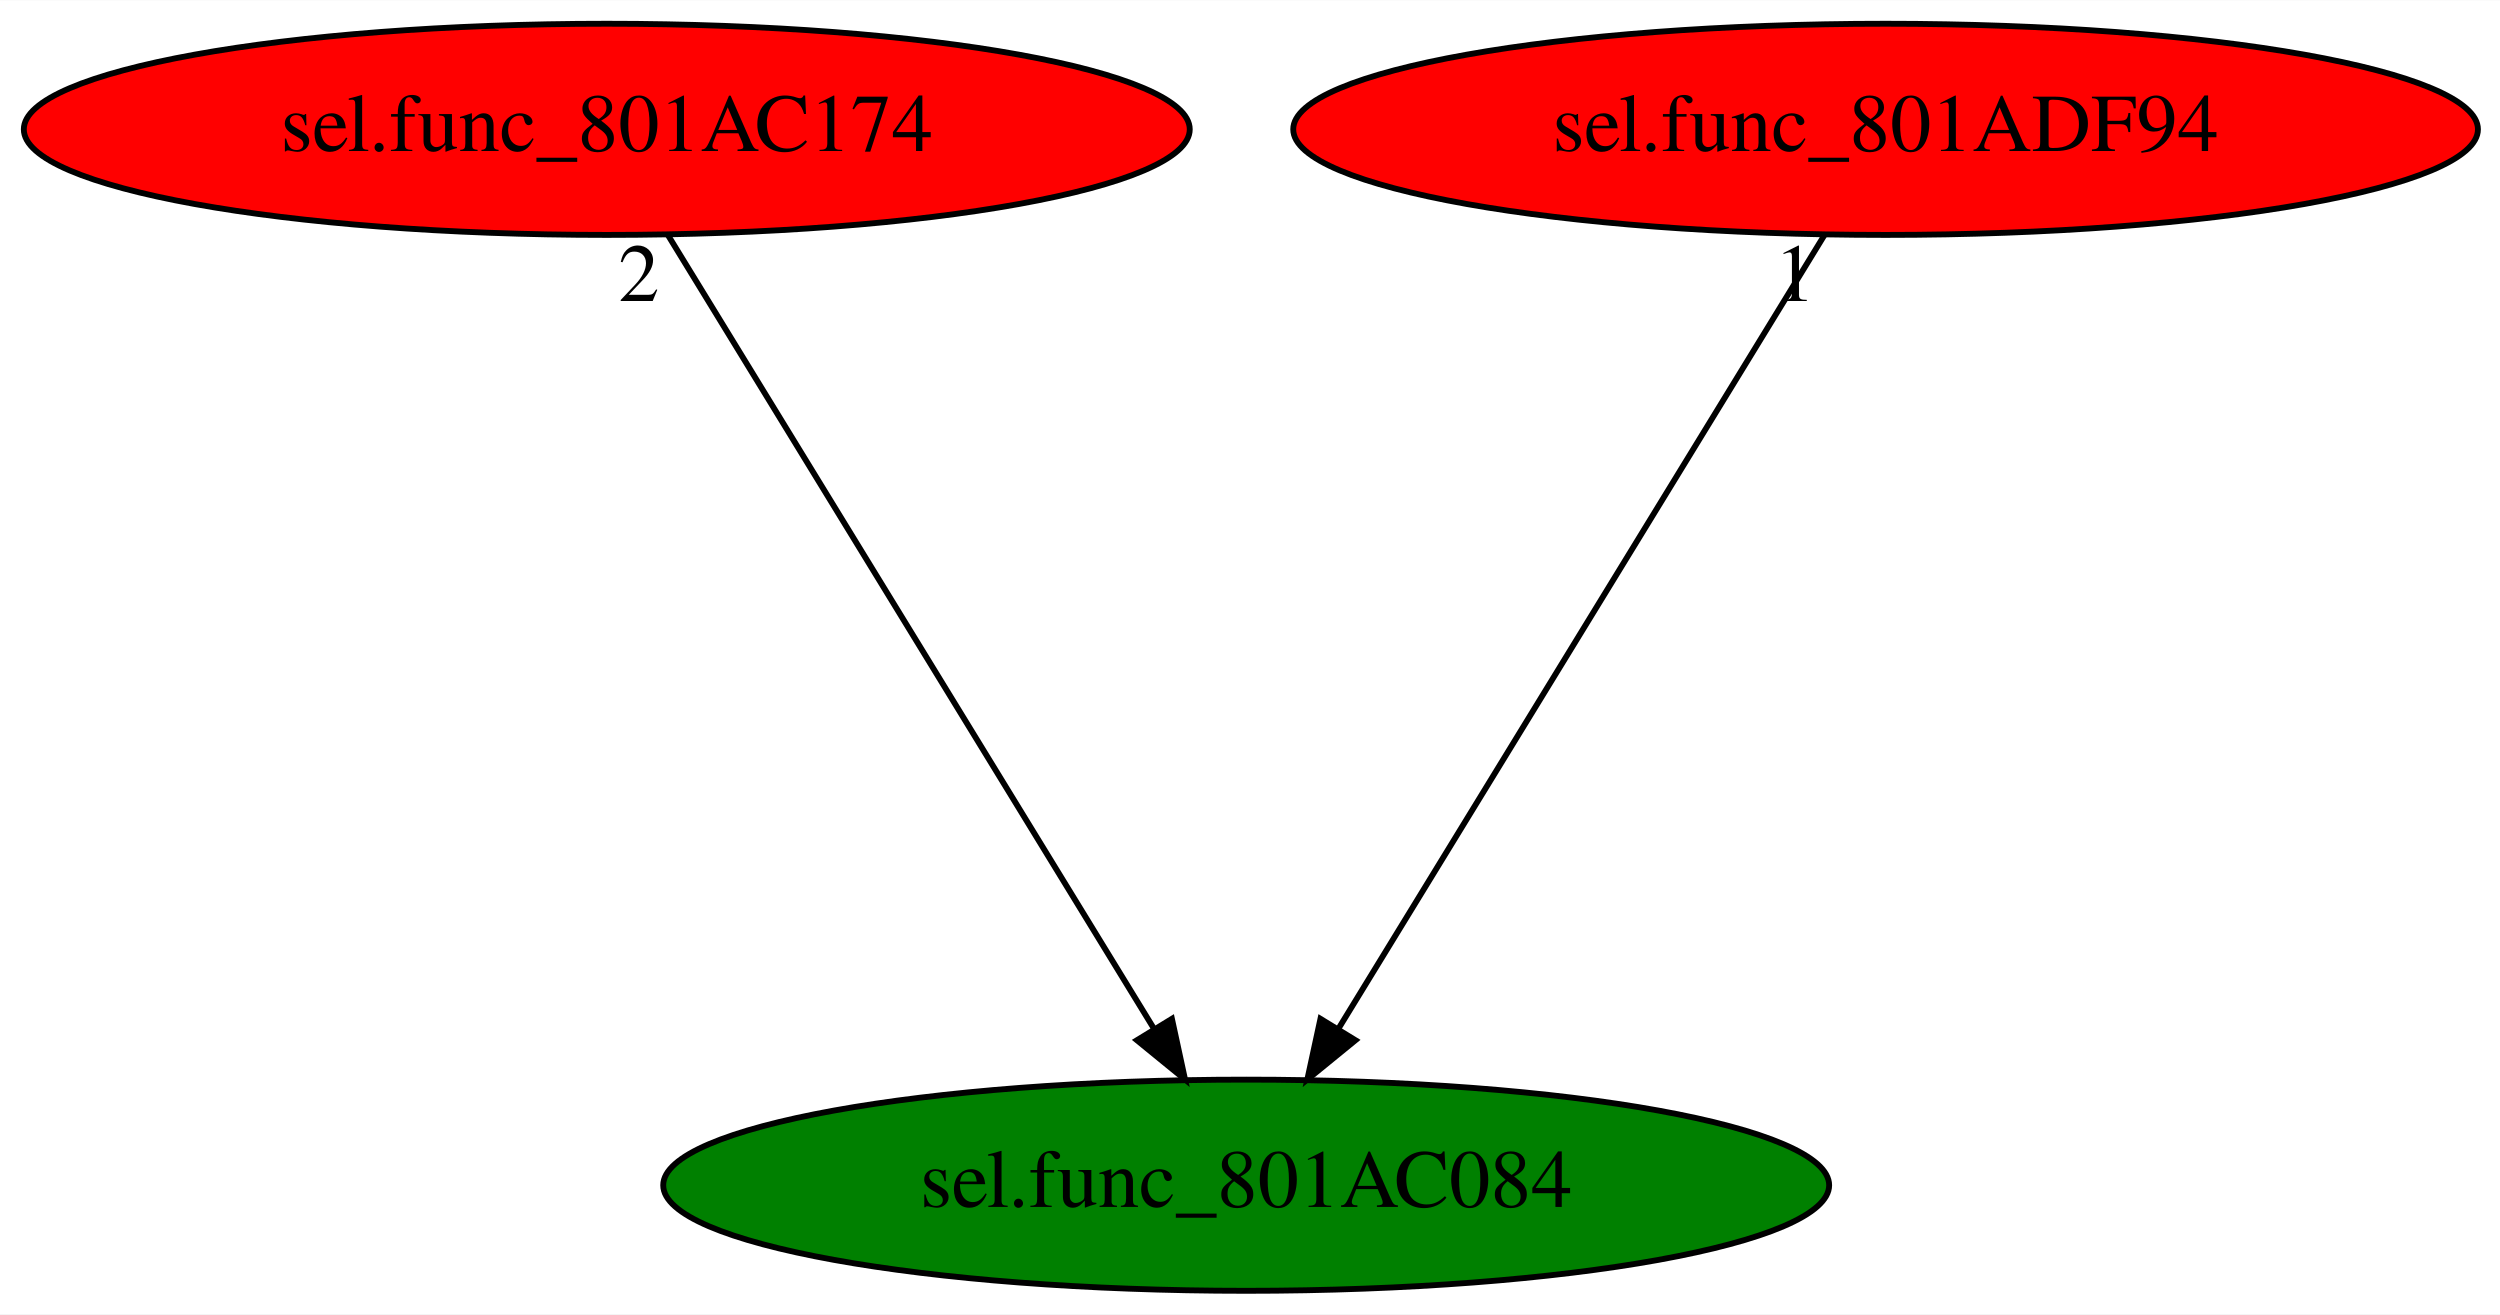
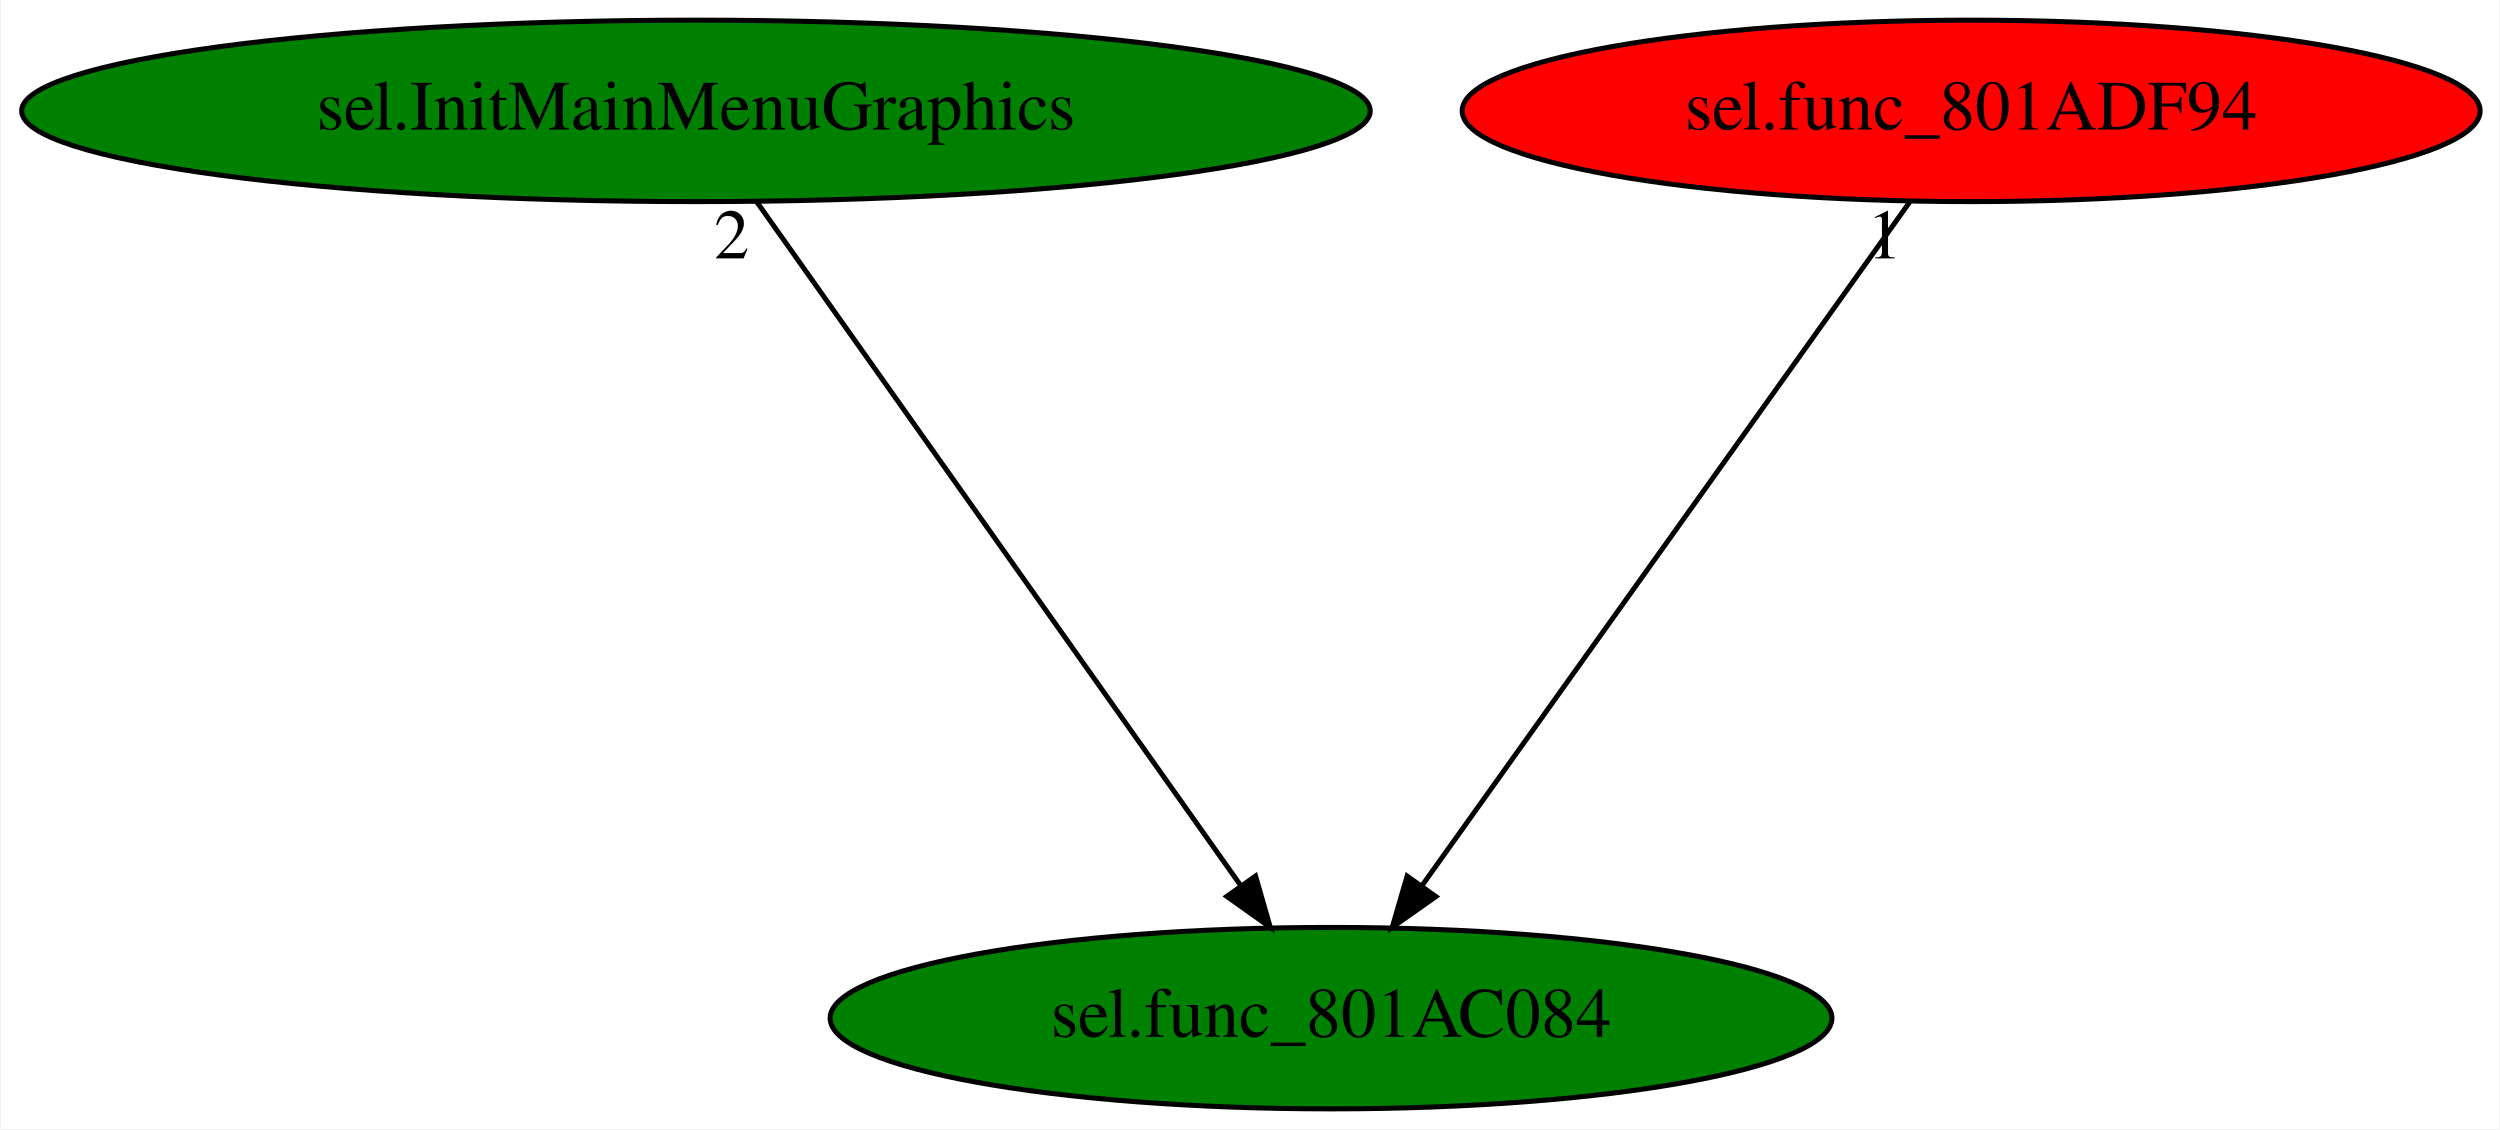
- <svg xmlns="http://www.w3.org/2000/svg" xmlns:xlink="http://www.w3.org/1999/xlink" width="426pt" height="224pt" viewBox="0.00 0.00 426.18 224.00">
+ <svg xmlns="http://www.w3.org/2000/svg" xmlns:xlink="http://www.w3.org/1999/xlink" width="496pt" height="224pt" viewBox="0.00 0.00 495.63 224.00">
  <g id="graph0" class="graph" transform="scale(1 1) rotate(0) translate(4 220)">
-     <polygon fill="white" stroke="transparent" points="-4,4 -4,-220 422.18,-220 422.18,4 -4,4" />
+     <polygon fill="white" stroke="transparent" points="-4,4 -4,-220 491.63,-220 491.63,4 -4,4" />
    <g id="node1" class="node">
-       <ellipse fill="green" stroke="black" cx="208.44" cy="-18" rx="99.38" ry="18" />
-       <text text-anchor="middle" x="208.44" y="-14.3" font-family="Times,serif" font-size="14.00">sel.func_801AC084</text>
+       <ellipse fill="green" stroke="black" cx="259.89" cy="-18" rx="99.38" ry="18" />
+       <text text-anchor="middle" x="259.89" y="-14.3" font-family="Times,serif" font-size="14.00">sel.func_801AC084</text>
    </g>
    <g id="node2" class="node">
      <g id="a_node2">
-         <a xlink:href="sel.func_801AC174.svg" xlink:title="sel.func_801AC174">
-           <ellipse fill="red" stroke="black" cx="99.44" cy="-198" rx="99.38" ry="18" />
-           <text text-anchor="middle" x="99.44" y="-194.3" font-family="Times,serif" font-size="14.00">sel.func_801AC174</text>
+         <a xlink:href="sel.InitMainMenuGraphics.svg" xlink:title="sel.InitMainMenuGraphics">
+           <ellipse fill="green" stroke="black" cx="133.89" cy="-198" rx="133.78" ry="18" />
+           <text text-anchor="middle" x="133.89" y="-194.3" font-family="Times,serif" font-size="14.00">sel.InitMainMenuGraphics</text>
        </a>
      </g>
    </g>
    <g id="edge1" class="edge">
-       <path fill="none" stroke="black" d="M109.89,-179.93C129.1,-148.57 170.11,-81.6 192.7,-44.71" />
-       <polygon fill="black" stroke="black" points="195.78,-46.37 198.02,-36.02 189.81,-42.72 195.78,-46.37" />
-       <text text-anchor="middle" x="104.89" y="-168.73" font-family="Times,serif" font-size="14.00">2</text>
+       <path fill="none" stroke="black" d="M145.97,-179.93C168.27,-148.43 215.98,-81.03 242.02,-44.24" />
+       <polygon fill="black" stroke="black" points="244.92,-46.2 247.84,-36.02 239.21,-42.16 244.92,-46.2" />
+       <text text-anchor="middle" x="140.97" y="-168.73" font-family="Times,serif" font-size="14.00">2</text>
    </g>
    <g id="node3" class="node">
      <g id="a_node3">
        <a xlink:href="sel.func_801ADF94.svg" xlink:title="sel.func_801ADF94">
-           <ellipse fill="red" stroke="black" cx="317.44" cy="-198" rx="100.98" ry="18" />
-           <text text-anchor="middle" x="317.44" y="-194.3" font-family="Times,serif" font-size="14.00">sel.func_801ADF94</text>
+           <ellipse fill="red" stroke="black" cx="386.89" cy="-198" rx="100.98" ry="18" />
+           <text text-anchor="middle" x="386.89" y="-194.3" font-family="Times,serif" font-size="14.00">sel.func_801ADF94</text>
        </a>
      </g>
    </g>
    <g id="edge2" class="edge">
-       <path fill="none" stroke="black" d="M306.99,-179.93C287.78,-148.57 246.78,-81.6 224.18,-44.71" />
-       <polygon fill="black" stroke="black" points="227.07,-42.72 218.86,-36.02 221.1,-46.37 227.07,-42.72" />
-       <text text-anchor="middle" x="301.99" y="-168.73" font-family="Times,serif" font-size="14.00">1</text>
+       <path fill="none" stroke="black" d="M374.71,-179.93C352.24,-148.43 304.15,-81.03 277.9,-44.24" />
+       <polygon fill="black" stroke="black" points="280.69,-42.12 272.03,-36.02 274.99,-46.19 280.69,-42.12" />
+       <text text-anchor="middle" x="369.71" y="-168.73" font-family="Times,serif" font-size="14.00">1</text>
    </g>
  </g>
</svg>
